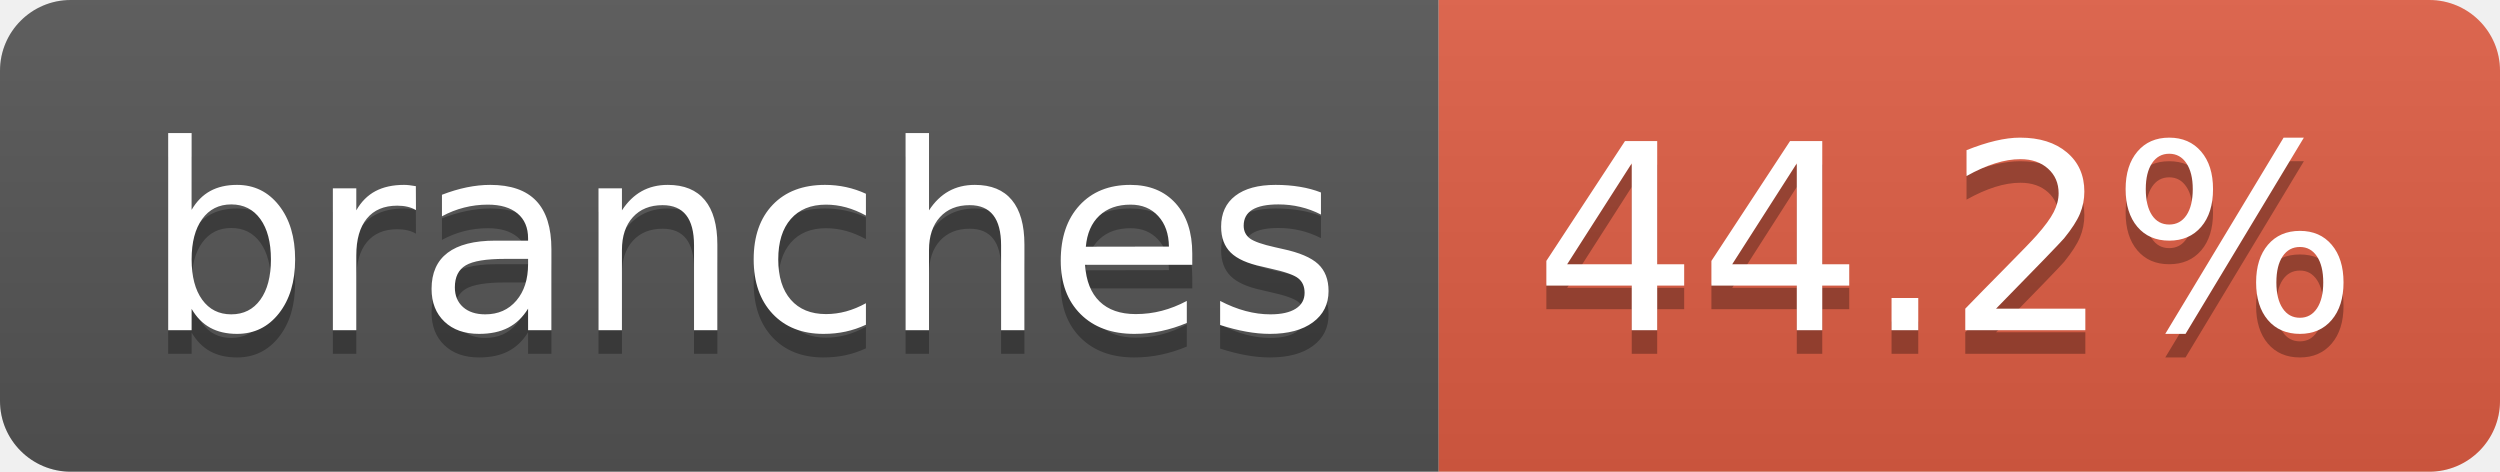
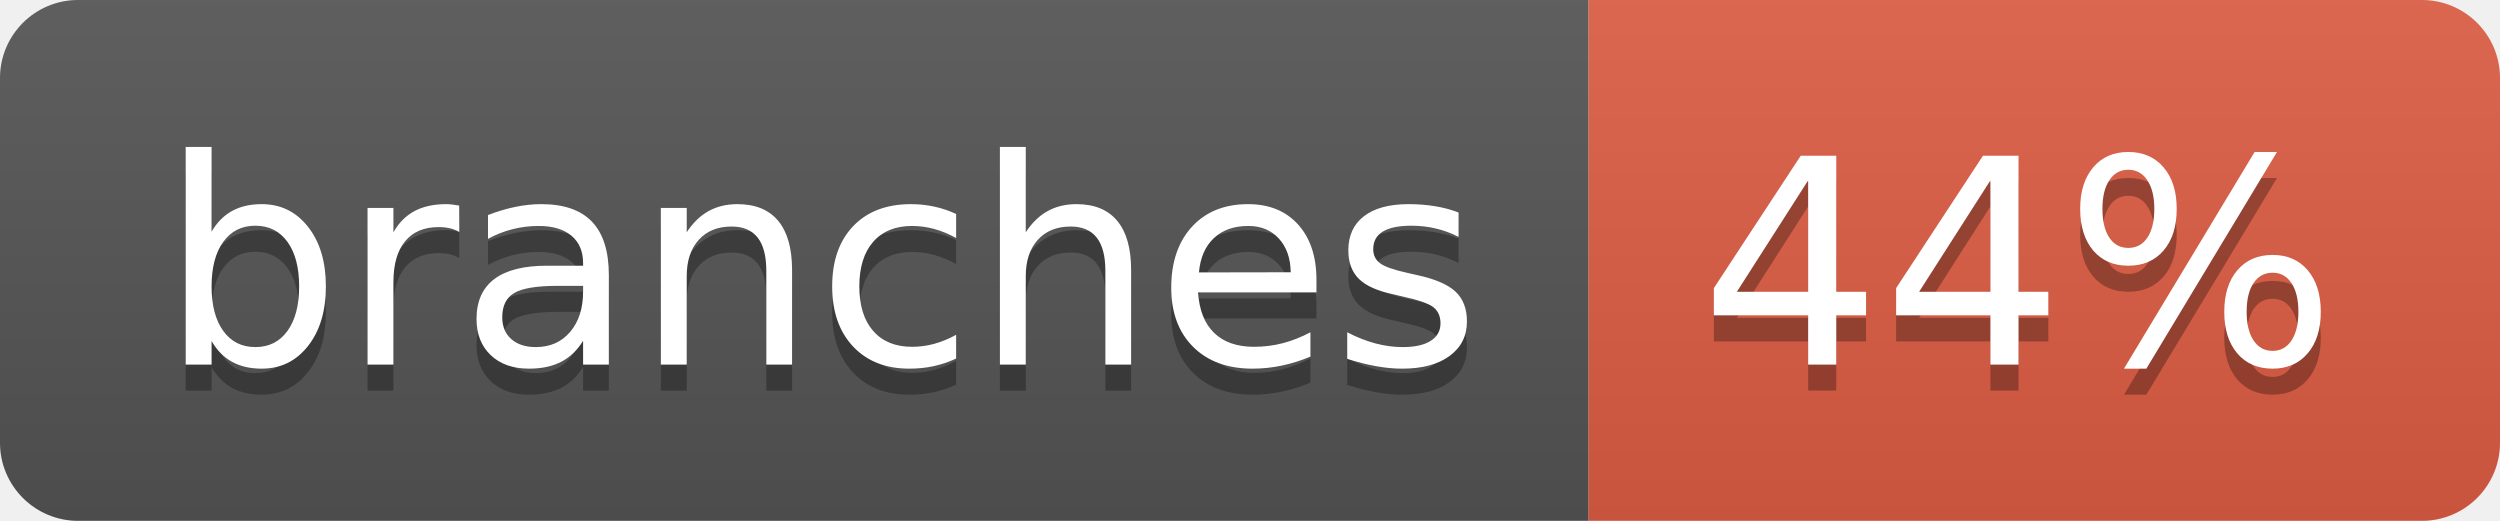
- <svg xmlns="http://www.w3.org/2000/svg" width="106" height="20" role="img" aria-label="branches: 44.2%">
+ <svg xmlns="http://www.w3.org/2000/svg" width="96" height="20" role="img" aria-label="branches: 44%">
  <linearGradient id="s" x2="0" y2="100%">
    <stop offset="0" stop-color="#bbb" stop-opacity=".1" />
    <stop offset="1" stop-opacity=".1" />
  </linearGradient>
  <clipPath id="r">
-     <rect width="106" height="20" rx="3" fill="#fff" />
+     <rect width="96" height="20" rx="3" fill="#fff" />
  </clipPath>
  <g clip-path="url(#r)">
    <rect width="61" height="20" fill="#555" />
-     <rect x="61" width="45" height="20" fill="#e05d44" />
-     <rect width="106" height="20" fill="url(#s)" />
+     <rect x="61" width="35" height="20" fill="#e05d44" />
+     <rect width="96" height="20" fill="url(#s)" />
  </g>
  <g fill="#fff" text-anchor="middle" font-family="Verdana,Geneva,DejaVu Sans,sans-serif" text-rendering="geometricPrecision" font-size="110">
    <text aria-hidden="true" x="315" y="150" fill="#010101" fill-opacity=".3" transform="scale(.1)" textLength="507">branches</text>
    <text x="315" y="140" transform="scale(.1)" fill="#fff" textLength="507">branches</text>
-     <text aria-hidden="true" x="825" y="150" fill="#010101" fill-opacity=".3" transform="scale(.1)" textLength="350">44.2%</text>
-     <text x="825" y="140" transform="scale(.1)" fill="#fff" textLength="350">44.2%</text>
+     <text aria-hidden="true" x="775" y="150" fill="#010101" fill-opacity=".3" transform="scale(.1)" textLength="245">44%</text>
+     <text x="775" y="140" transform="scale(.1)" fill="#fff" textLength="245">44%</text>
  </g>
</svg>
